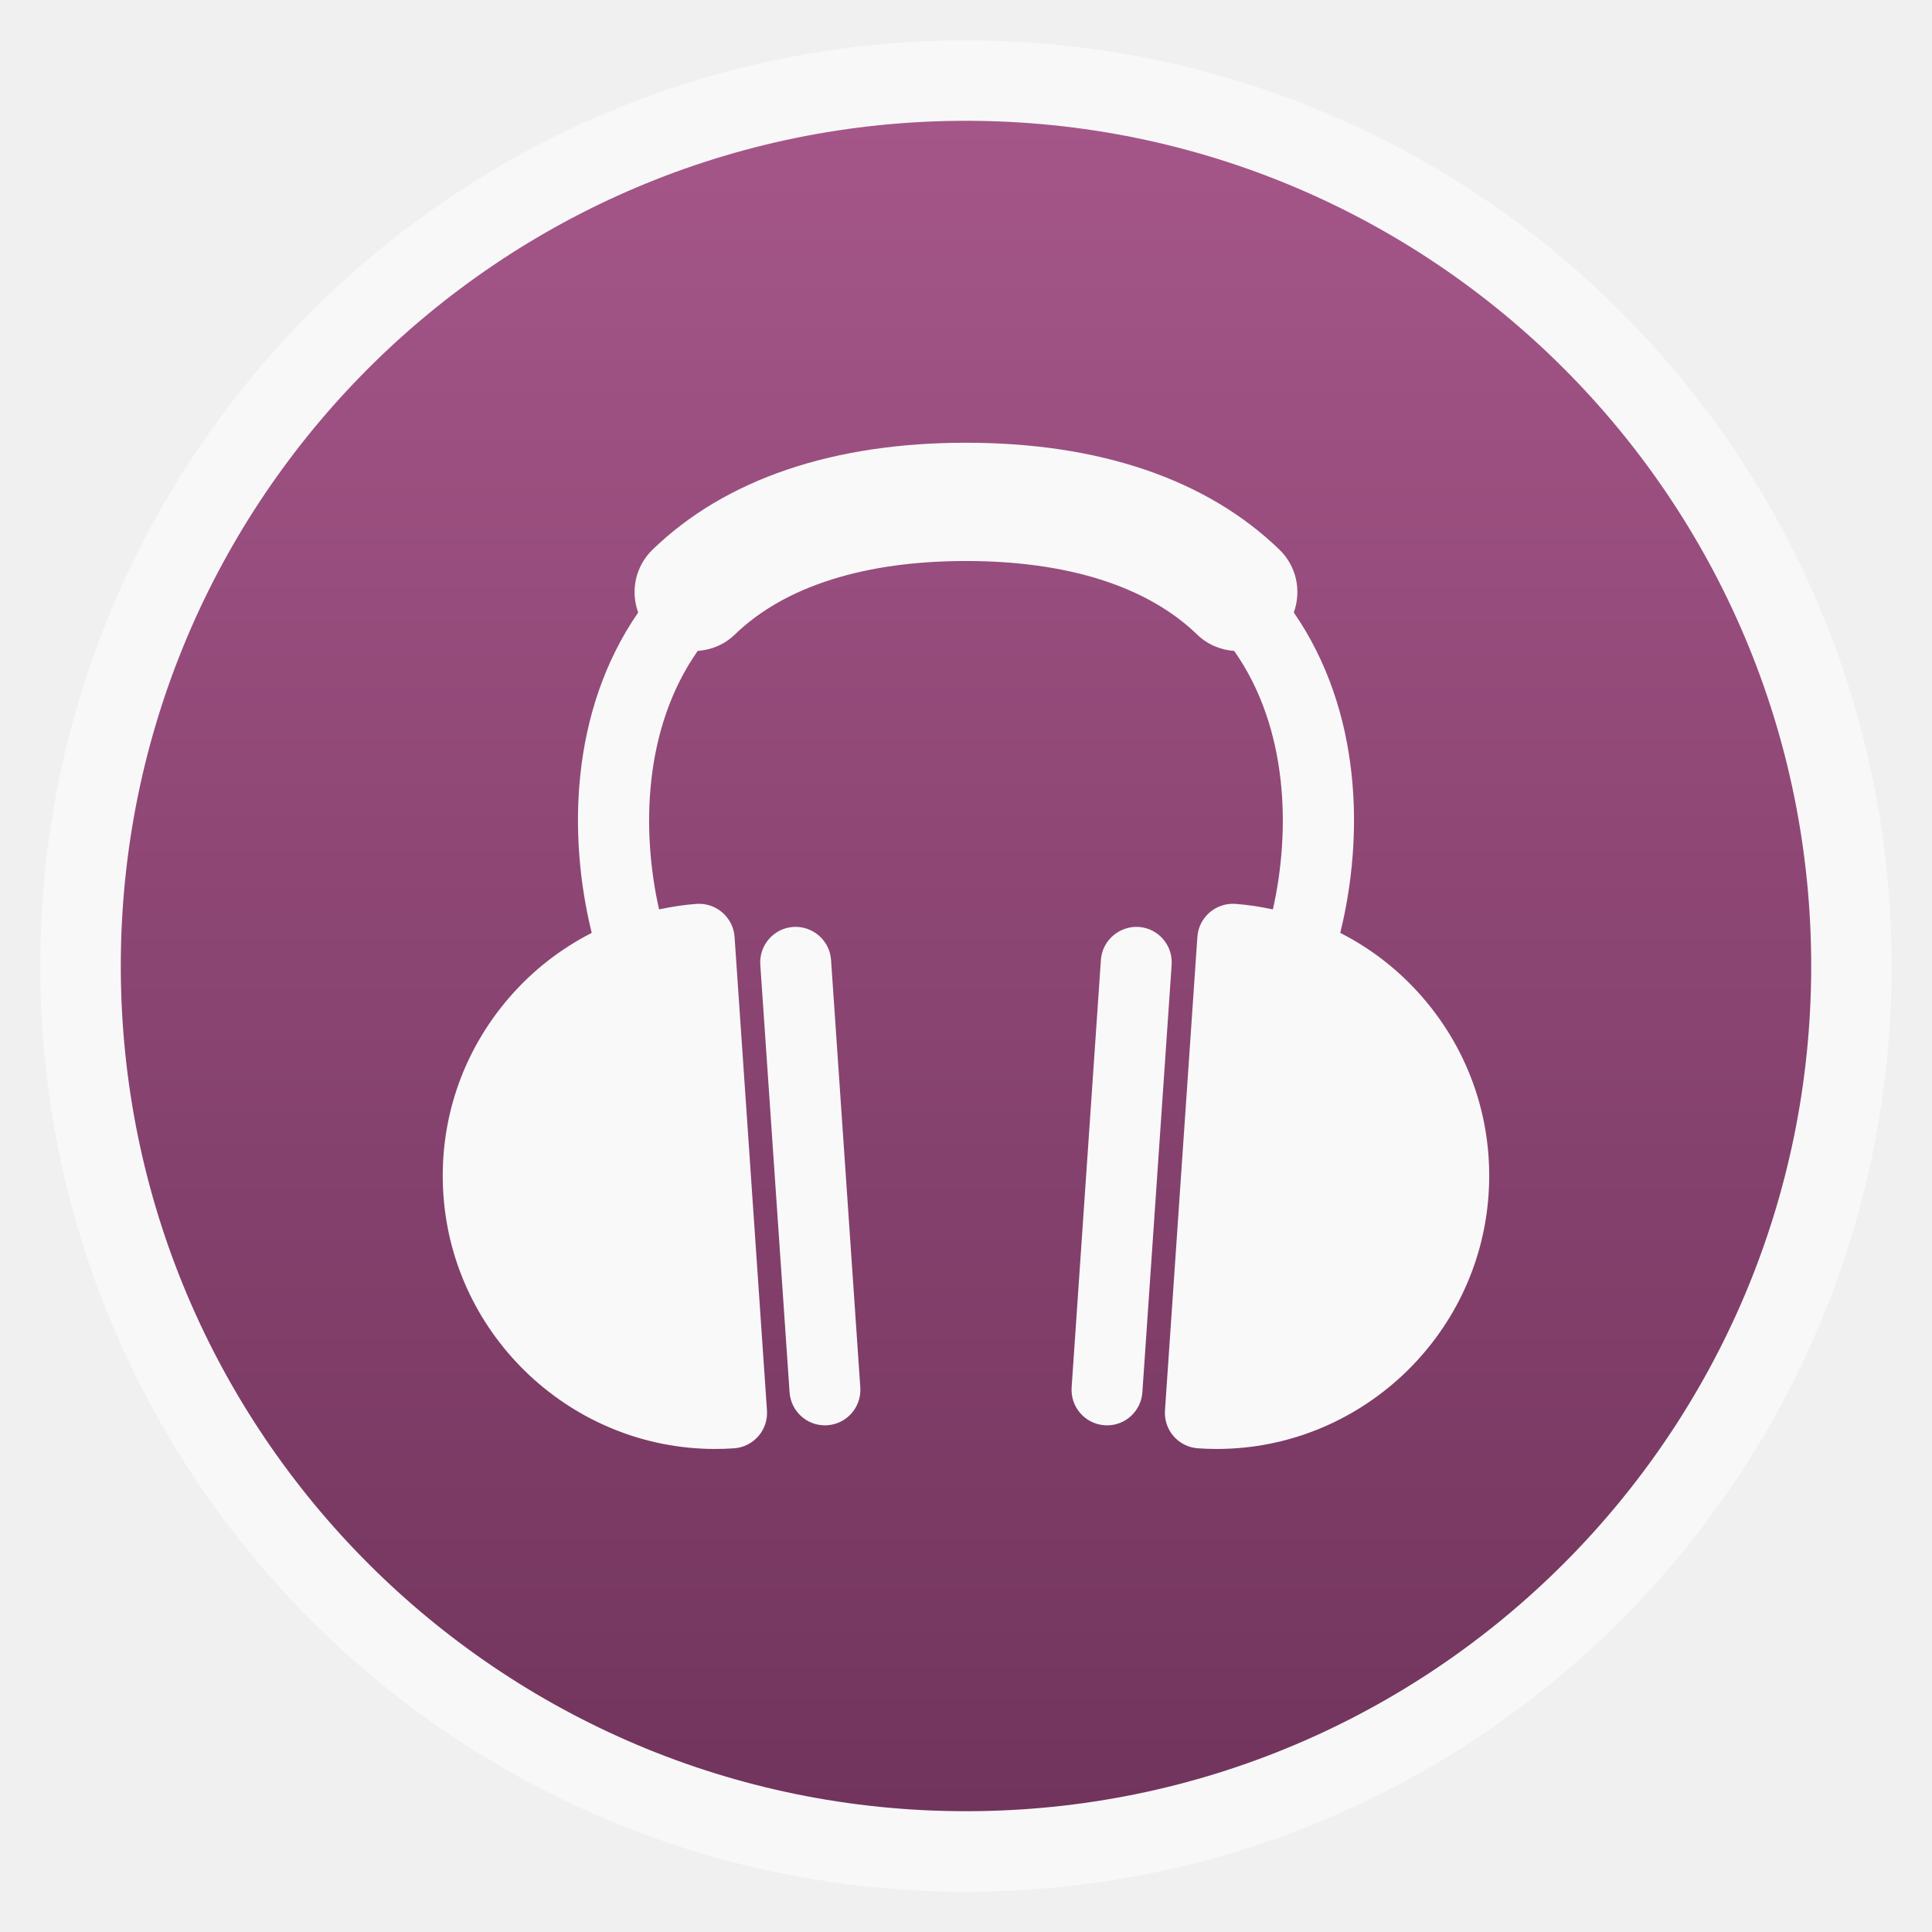
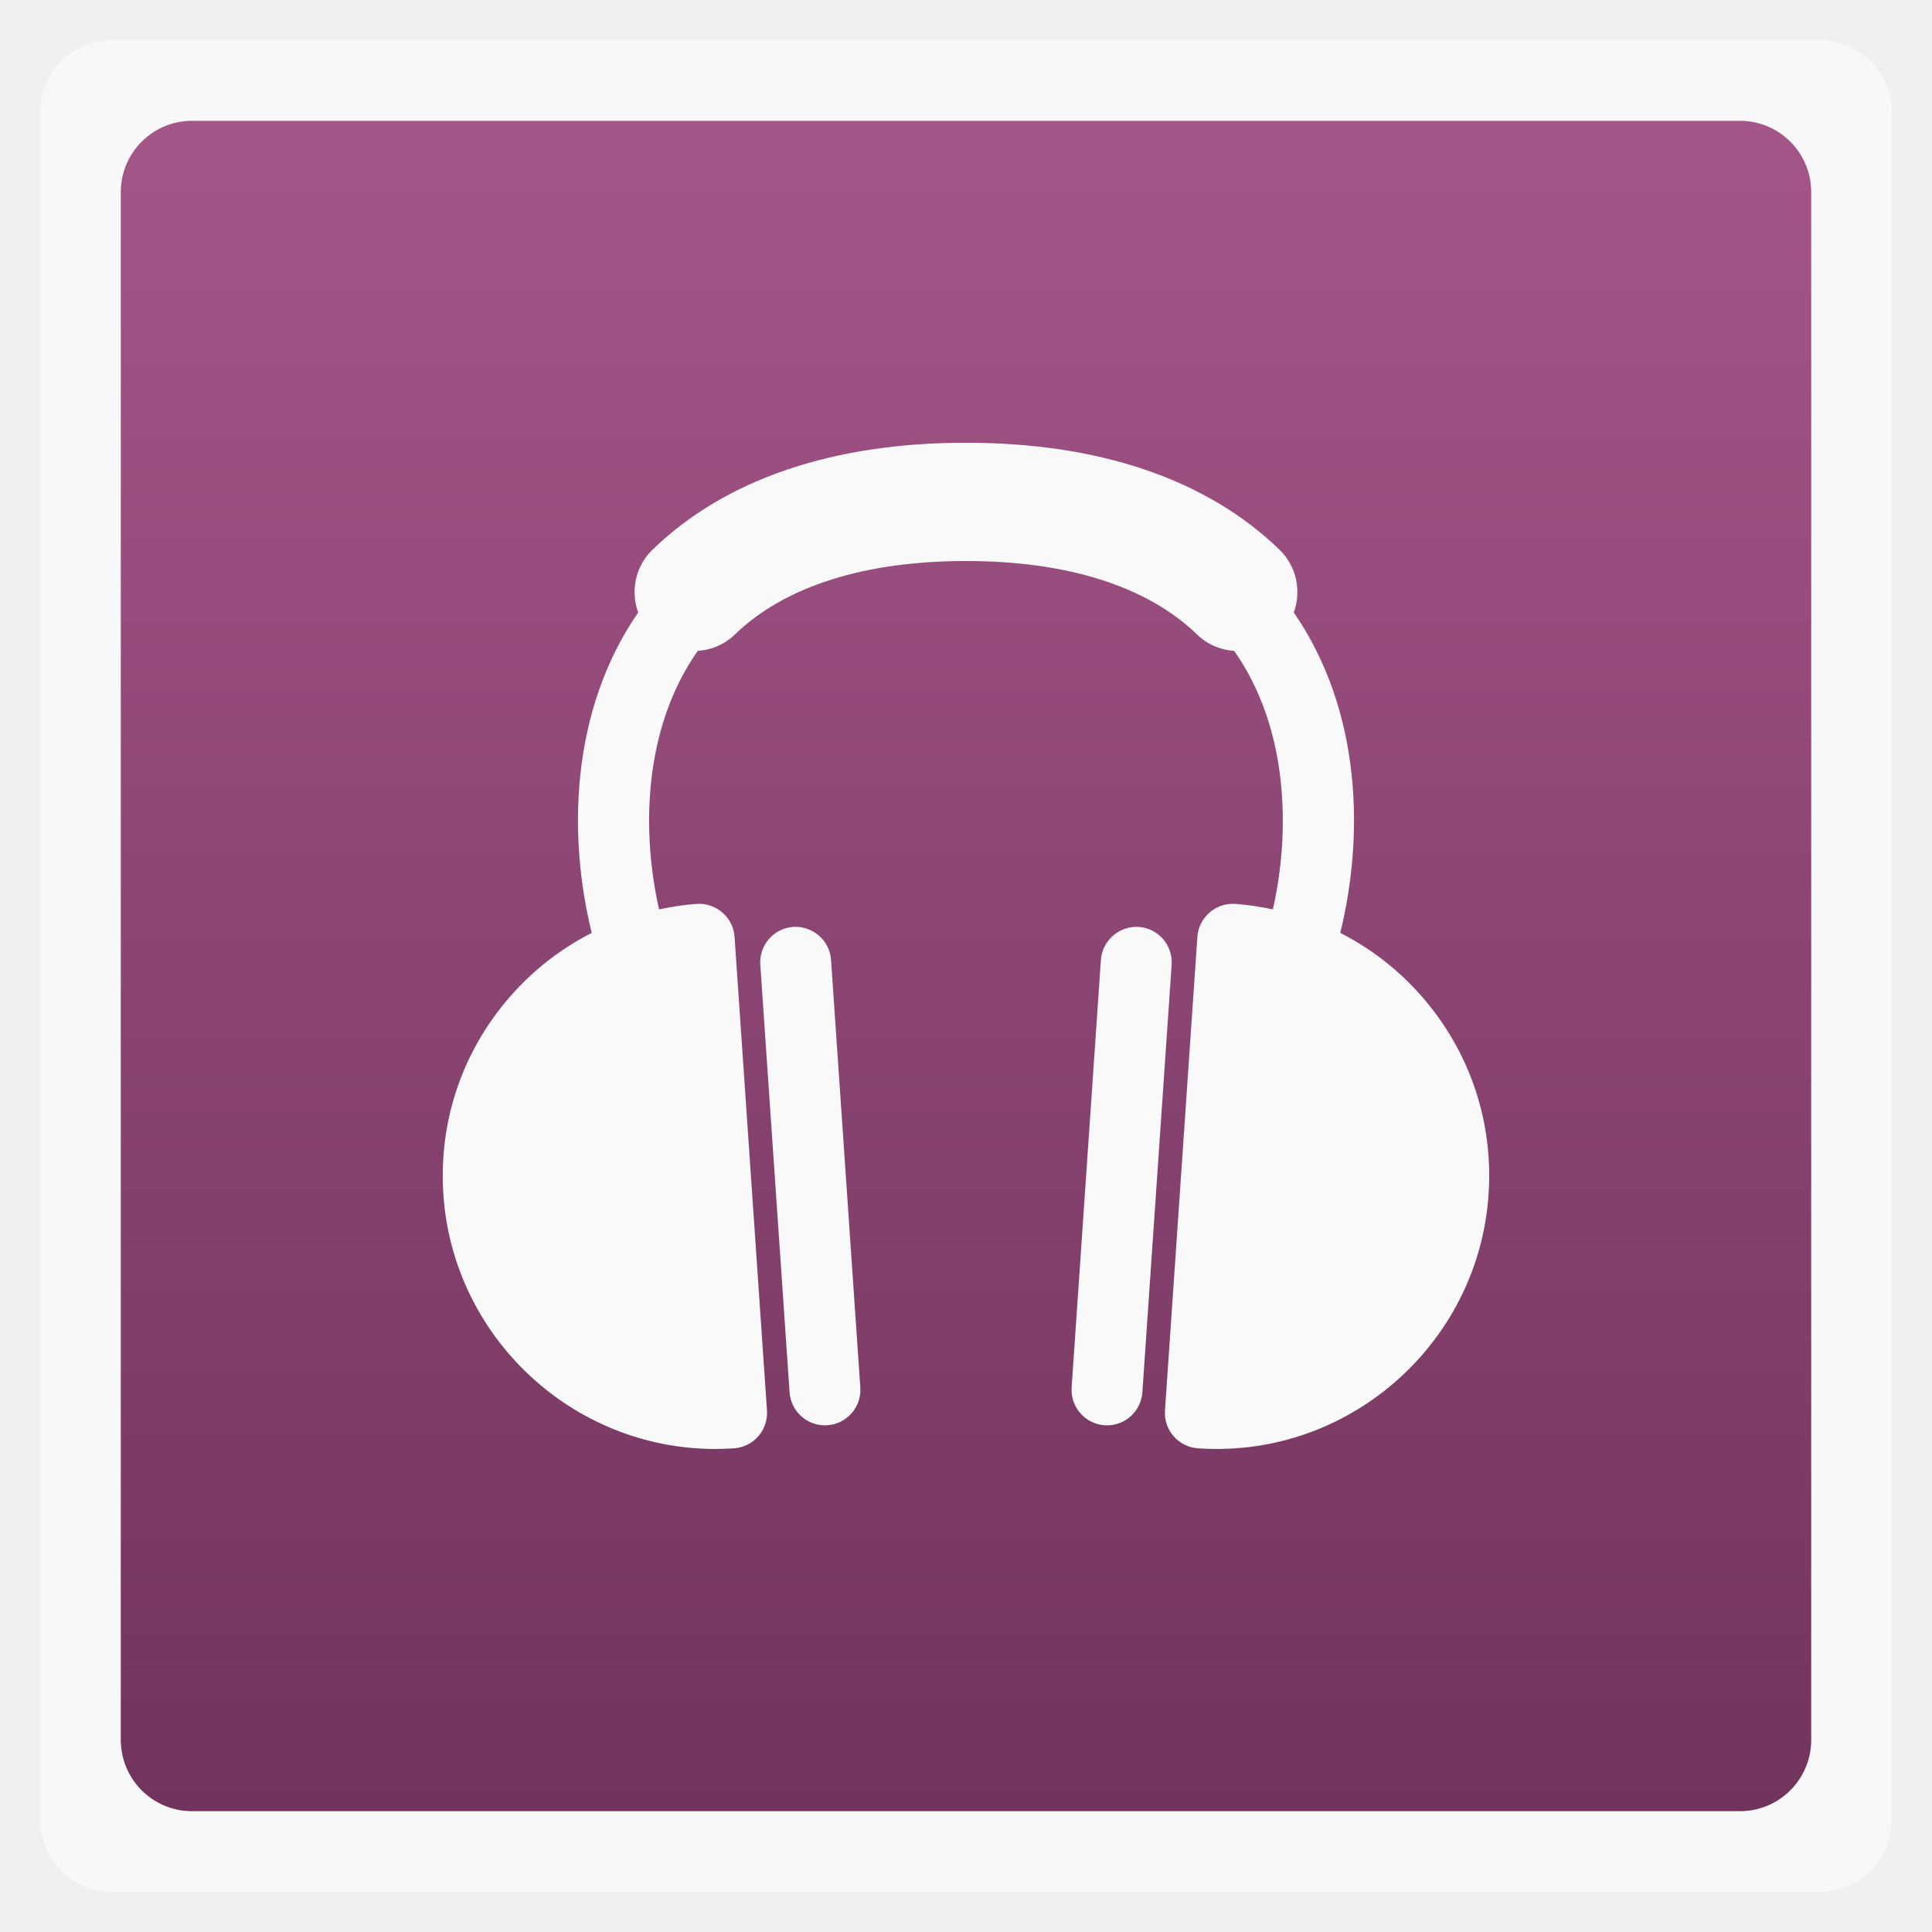
<svg xmlns="http://www.w3.org/2000/svg" xmlns:xlink="http://www.w3.org/1999/xlink" width="48" viewBox="0 0 13.547 13.547" height="48">
  <defs>
    <linearGradient id="0">
      <stop stop-color="#71345c" />
      <stop offset="1" stop-color="#a55689" />
    </linearGradient>
    <linearGradient xlink:href="#0" id="1" gradientUnits="userSpaceOnUse" gradientTransform="matrix(1.10525,0,0,1.10525,-134.2787,-295.7618)" y1="279.1" x2="0" y2="268.33" />
  </defs>
-   <rect height="12.982" rx="6.491" y="0.283" x="0.282" width="12.982" opacity="0.5" fill="#ffffff" fill-rule="evenodd" />
-   <rect height="11.853" rx="5.927" y="0.847" x="0.847" width="11.853" fill="url(#1)" fill-rule="evenodd" />
+   <rect height="12.982" rx="0.5" y="0.283" x="0.282" width="12.982" opacity="0.5" fill="#ffffff" fill-rule="evenodd" />
+   <rect height="11.853" rx="0.5" y="0.847" x="0.847" width="11.853" fill="url(#1)" fill-rule="evenodd" />
  <g transform="matrix(0.08111995,0,0,0.08117579,2.66028,2.542708)" fill="#f9f9f9">
    <path d="M 90.129,54.778 C 88.111,52.464 85.711,50.611 83.055,49.258 85.103,40.959 84.949,30.144 79.039,21.581 79.71,19.743 79.297,17.605 77.8,16.156 71.468,10.028 62.131,6.92 50.704,6.92 l 0,0 c -11.427,0 -20.764,3.108 -27.096,9.237 -1.497,1.449 -1.91,3.587 -1.239,5.425 -5.909,8.563 -6.062,19.378 -4.015,27.677 -2.656,1.352 -5.057,3.205 -7.074,5.52 -4.137,4.746 -6.179,10.818 -5.748,17.099 0.842,12.312 11.164,21.959 23.492,21.959 0.541,0 1.083,-0.02 1.63,-0.056 0.81,-0.056 1.566,-0.431 2.102,-1.046 0.533,-0.61 0.802,-1.412 0.746,-2.223 L 30.7,49.601 c -0.116,-1.689 -1.59,-2.953 -3.267,-2.849 -1.108,0.076 -2.191,0.254 -3.259,0.477 -1.517,-6.714 -1.381,-15.607 3.342,-22.328 1.158,-0.081 2.295,-0.532 3.195,-1.403 4.362,-4.221 11.309,-6.361 19.992,-6.361 l 0,0 c 8.683,0 15.63,2.14 19.992,6.361 0.899,0.87 2.037,1.323 3.194,1.404 4.724,6.72 4.859,15.614 3.343,22.327 -1.067,-0.223 -2.151,-0.401 -3.259,-0.477 -1.676,-0.106 -3.151,1.159 -3.267,2.849 l -2.802,40.911 c -0.056,0.811 0.213,1.612 0.746,2.223 0.535,0.615 1.291,0.99 2.102,1.046 0.547,0.036 1.09,0.056 1.63,0.056 12.329,0 22.65,-9.646 23.492,-21.959 0.434,-6.281 -1.608,-12.354 -5.745,-17.1 z" />
    <g>
      <path d="m 35.773,48.743 c -1.688,0.116 -2.963,1.579 -2.848,3.268 l 2.53,36.929 c 0.11,1.618 1.457,2.857 3.053,2.857 0.072,0 0.142,-0.004 0.214,-0.008 1.688,-0.116 2.963,-1.579 2.848,-3.27 L 39.04,51.592 c -0.114,-1.69 -1.587,-2.951 -3.267,-2.849 z" />
    </g>
    <g>
      <path d="m 65.633,48.743 c -1.658,-0.104 -3.152,1.16 -3.267,2.849 l -2.53,36.928 c -0.116,1.69 1.159,3.153 2.848,3.27 0.072,0.004 0.142,0.008 0.214,0.008 1.596,0 2.943,-1.239 3.053,-2.857 l 2.53,-36.929 c 0.116,-1.691 -1.16,-3.154 -2.848,-3.269 z" />
    </g>
  </g>
</svg>
